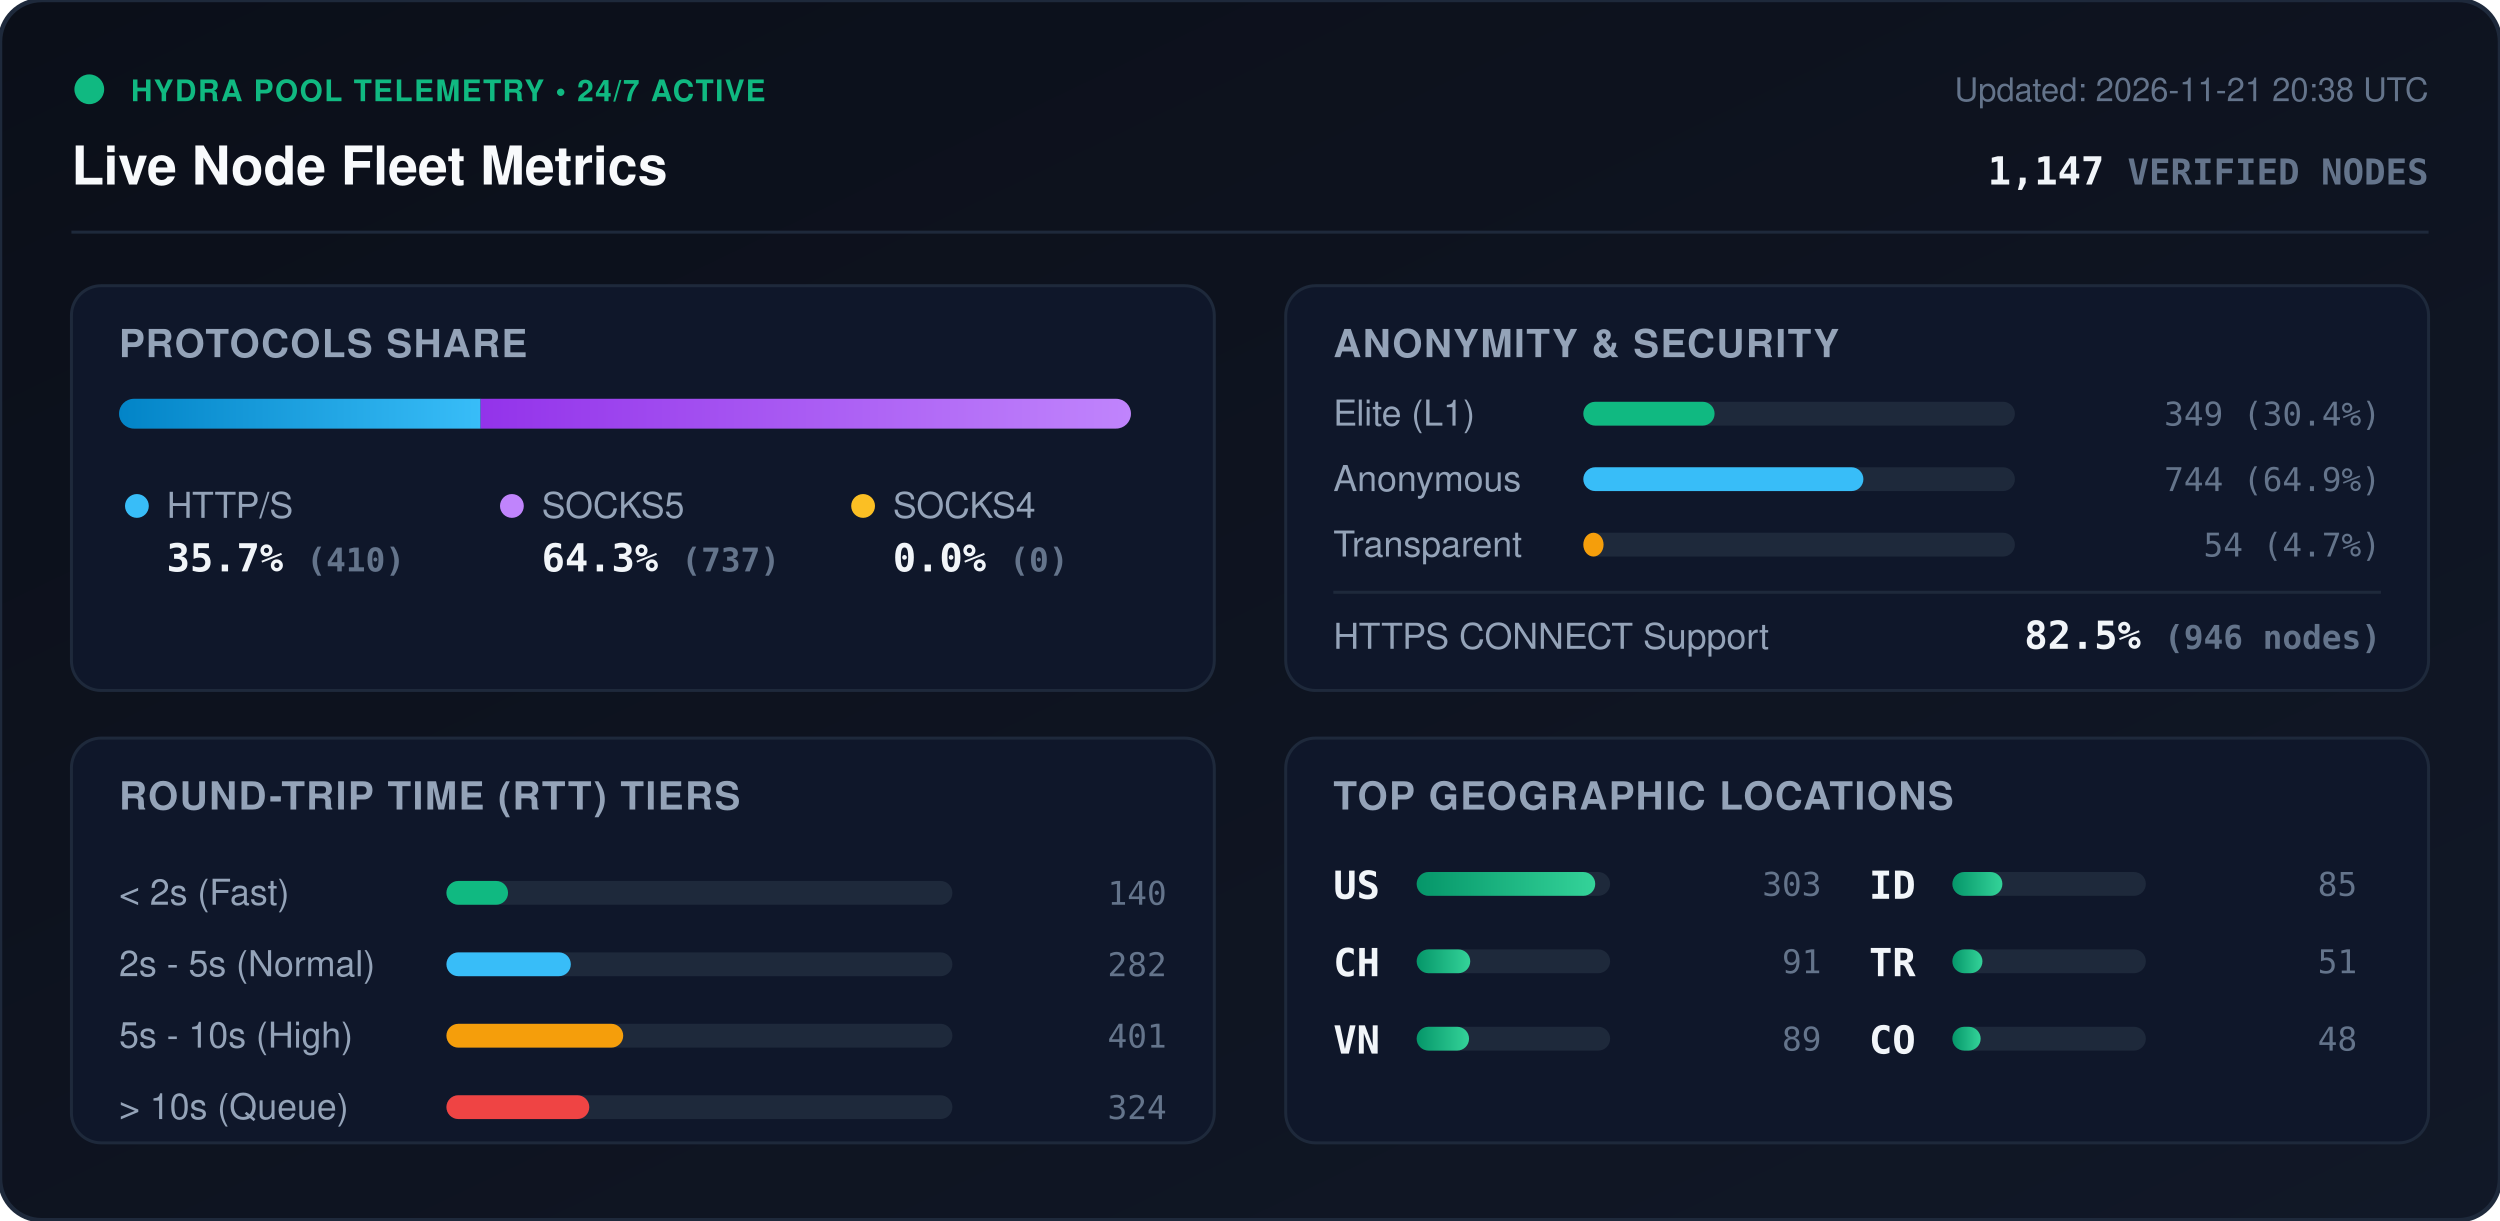
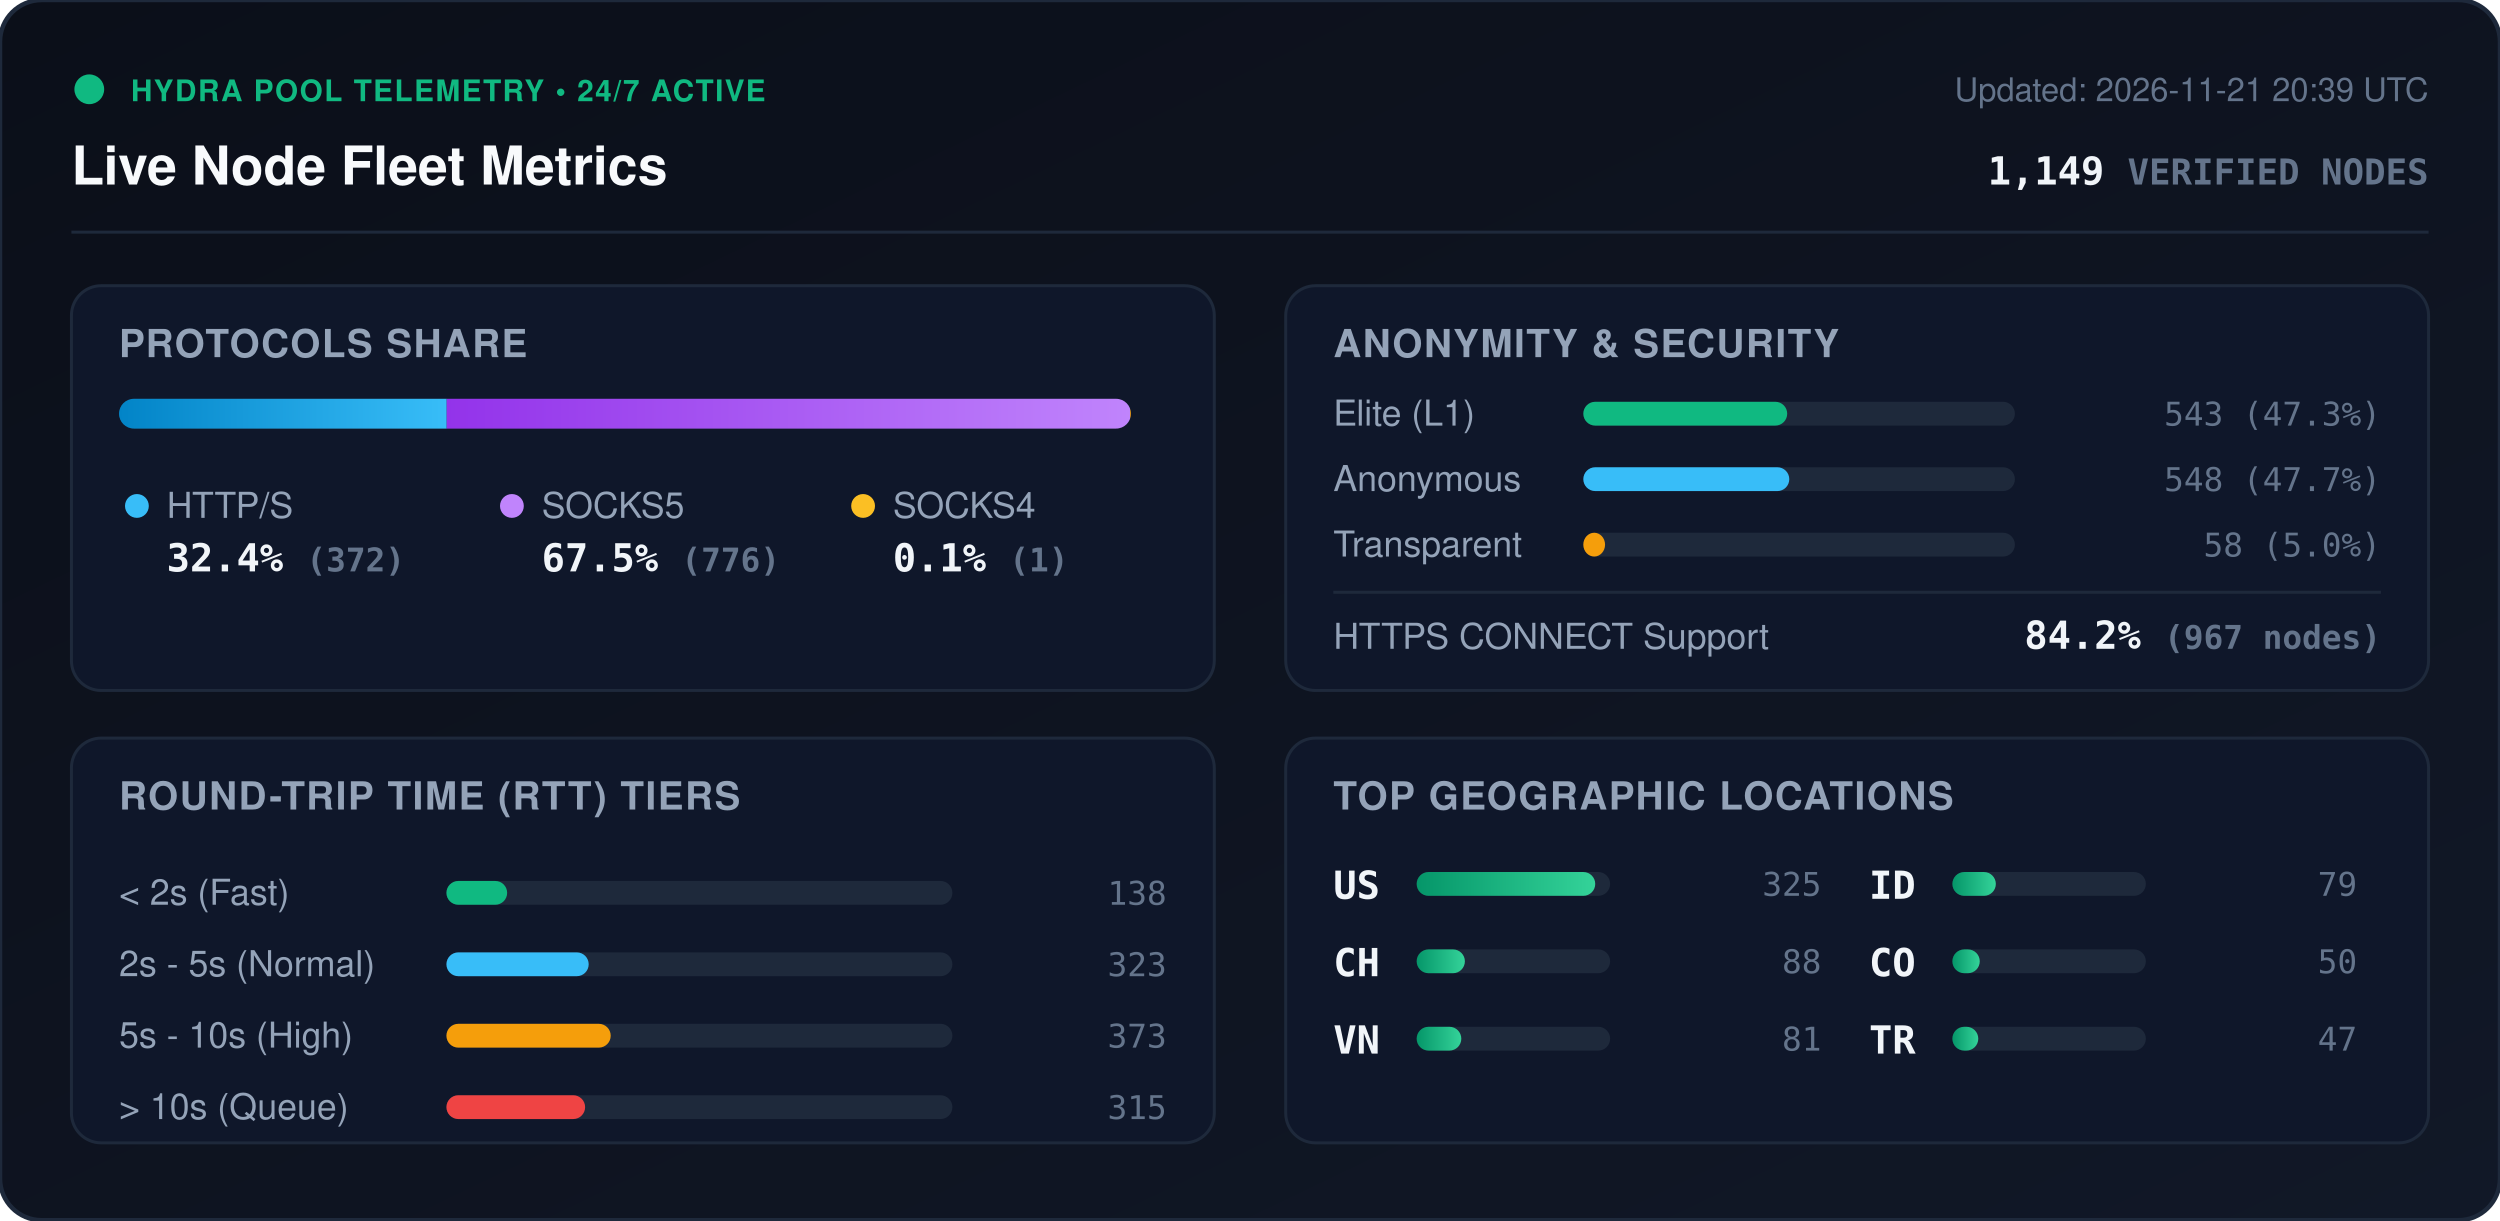
<svg xmlns="http://www.w3.org/2000/svg" viewBox="0 0 840 410" width="840" height="410" style="max-width: 100%; height: auto;">
  <defs>
    <linearGradient id="bg" x1="0%" y1="0%" x2="100%" y2="100%">
      <stop offset="0%" stop-color="#0b0f19" />
      <stop offset="100%" stop-color="#111827" />
    </linearGradient>
    <linearGradient id="bar-http" x1="0%" y1="0%" x2="100%" y2="0%">
      <stop offset="0%" stop-color="#0284c7" />
      <stop offset="100%" stop-color="#38bdf8" />
    </linearGradient>
    <linearGradient id="bar-socks5" x1="0%" y1="0%" x2="100%" y2="0%">
      <stop offset="0%" stop-color="#9333ea" />
      <stop offset="100%" stop-color="#c084fc" />
    </linearGradient>
    <linearGradient id="bar-socks4" x1="0%" y1="0%" x2="100%" y2="0%">
      <stop offset="0%" stop-color="#d97706" />
      <stop offset="100%" stop-color="#fbbf24" />
    </linearGradient>
    <linearGradient id="bar-green" x1="0%" y1="0%" x2="100%" y2="0%">
      <stop offset="0%" stop-color="#059669" />
      <stop offset="100%" stop-color="#34d399" />
    </linearGradient>
    <clipPath id="prog-track-clip">
      <rect width="340.0" height="10" rx="5" />
    </clipPath>
    <style>
      .title { font: 700 18px -apple-system, BlinkMacSystemFont, 'Segoe UI', Helvetica, Arial, sans-serif; fill: #f8fafc; }
      .sub { font: 500 11px -apple-system, BlinkMacSystemFont, 'Segoe UI', Helvetica, Arial, sans-serif; fill: #64748b; }
      .section-hdr { font: 600 13px -apple-system, BlinkMacSystemFont, 'Segoe UI', Helvetica, Arial, sans-serif; fill: #94a3b8; letter-spacing: 0.5px; }
      .metric-val { font: 700 13px -apple-system, BlinkMacSystemFont, 'Segoe UI', Helvetica, Arial, sans-serif; fill: #f1f5f9; }
      .metric-lbl { font: 500 12px -apple-system, BlinkMacSystemFont, 'Segoe UI', Helvetica, Arial, sans-serif; fill: #94a3b8; }
      .badge-txt { font: 700 10px -apple-system, BlinkMacSystemFont, 'Segoe UI', Helvetica, Arial, sans-serif; fill: #10b981; letter-spacing: 0.5px; }
      .mono { font-family: ui-monospace, SFMono-Regular, Menlo, Monaco, Consolas, monospace; }
      .pulse { animation: beacon 2s infinite ease-in-out; }
      @keyframes beacon { 0%, 100% { opacity: 1; } 50% { opacity: 0.35; } }
    </style>
  </defs>
  <rect width="840" height="410" rx="14" fill="url(#bg)" stroke="#1e293b" stroke-width="1.5" />
  <g transform="translate(24, 24)">
    <circle cx="6" cy="6" r="5" fill="#10b981" class="pulse" />
    <text x="20" y="10" class="badge-txt">HYDRA POOL TELEMETRY • 24/7 ACTIVE</text>
    <text x="0" y="38" class="title">Live Node Fleet Metrics</text>
-     <text x="792" y="10" text-anchor="end" class="sub">Updated: 2026-11-21 20:38 UTC</text>
-     <text x="792" y="38" text-anchor="end" class="metric-val mono" fill="#38bdf8">1,147 <tspan font-size="12" fill="#64748b">VERIFIED NODES</tspan>
+     <text x="792" y="10" text-anchor="end" class="sub">Updated: 2026-11-21 20:39 UTC</text>
+     <text x="792" y="38" text-anchor="end" class="metric-val mono" fill="#38bdf8">1,149 <tspan font-size="12" fill="#64748b">VERIFIED NODES</tspan>
    </text>
  </g>
  <line x1="24" y1="78" x2="816" y2="78" stroke="#1e293b" stroke-width="1" />
  <g transform="translate(24, 96)">
    <rect width="384" height="136" rx="10" fill="#0f172a" stroke="#1e293b" />
    <text x="16" y="24" class="section-hdr">PROTOCOLS SHARE</text>
    <g transform="translate(16, 38)">
      <rect width="340.0" height="10" rx="5" fill="#1e293b" />
      <g clip-path="url(#prog-track-clip)">
-         <rect x="0" width="121.5" height="10" fill="url(#bar-http)" />
-         <rect x="121.5" width="218.5" height="10" fill="url(#bar-socks5)" />
-         <rect x="340.0" width="0.0" height="10" fill="url(#bar-socks4)" />
+         <rect x="0" width="110.1" height="10" fill="url(#bar-http)" />
+         <rect x="110.1" width="229.6" height="10" fill="url(#bar-socks5)" />
+         <rect x="339.7" width="0.3" height="10" fill="url(#bar-socks4)" />
      </g>
    </g>
    <g transform="translate(16, 68)">
      <circle cx="6" cy="6" r="4" fill="#38bdf8" />
      <text x="16" y="10" class="metric-lbl">HTTP/S</text>
-       <text x="16" y="28" class="metric-val mono">35.7% <tspan font-size="11" fill="#64748b">(410)</tspan>
+       <text x="16" y="28" class="metric-val mono">32.4% <tspan font-size="11" fill="#64748b">(372)</tspan>
      </text>
      <circle cx="132" cy="6" r="4" fill="#c084fc" />
      <text x="142" y="10" class="metric-lbl">SOCKS5</text>
-       <text x="142" y="28" class="metric-val mono">64.3% <tspan font-size="11" fill="#64748b">(737)</tspan>
+       <text x="142" y="28" class="metric-val mono">67.5% <tspan font-size="11" fill="#64748b">(776)</tspan>
      </text>
      <circle cx="250" cy="6" r="4" fill="#fbbf24" />
      <text x="260" y="10" class="metric-lbl">SOCKS4</text>
-       <text x="260" y="28" class="metric-val mono">0.0% <tspan font-size="11" fill="#64748b">(0)</tspan>
+       <text x="260" y="28" class="metric-val mono">0.1% <tspan font-size="11" fill="#64748b">(1)</tspan>
      </text>
    </g>
  </g>
  <g transform="translate(432, 96)">
    <rect width="384" height="136" rx="10" fill="#0f172a" stroke="#1e293b" />
    <text x="16" y="24" class="section-hdr">ANONYMITY &amp; SECURITY</text>
    <text x="16" y="47" class="metric-lbl">Elite (L1)</text>
    <rect x="100" y="39" width="145.0" height="8" rx="4" fill="#1e293b" />
-     <rect x="100" y="39" width="44.1" height="8" rx="4" fill="#10b981" />
-     <text x="368" y="47" text-anchor="end" class="mono sub" fill="#e2e8f0">349 (30.4%)</text>
+     <rect x="100" y="39" width="68.5" height="8" rx="4" fill="#10b981" />
+     <text x="368" y="47" text-anchor="end" class="mono sub" fill="#e2e8f0">543 (47.3%)</text>
    <text x="16" y="69" class="metric-lbl">Anonymous</text>
    <rect x="100" y="61" width="145.0" height="8" rx="4" fill="#1e293b" />
-     <rect x="100" y="61" width="94.1" height="8" rx="4" fill="#38bdf8" />
-     <text x="368" y="69" text-anchor="end" class="mono sub" fill="#e2e8f0">744 (64.9%)</text>
+     <rect x="100" y="61" width="69.2" height="8" rx="4" fill="#38bdf8" />
+     <text x="368" y="69" text-anchor="end" class="mono sub" fill="#e2e8f0">548 (47.7%)</text>
    <text x="16" y="91" class="metric-lbl">Transparent</text>
    <rect x="100" y="83" width="145.0" height="8" rx="4" fill="#1e293b" />
-     <rect x="100" y="83" width="6.8" height="8" rx="4" fill="#f59e0b" />
-     <text x="368" y="91" text-anchor="end" class="mono sub" fill="#e2e8f0">54 (4.7%)</text>
+     <rect x="100" y="83" width="7.3" height="8" rx="4" fill="#f59e0b" />
+     <text x="368" y="91" text-anchor="end" class="mono sub" fill="#e2e8f0">58 (5.0%)</text>
    <line x1="16" y1="103" x2="368" y2="103" stroke="#1e293b" stroke-width="1" />
    <text x="16" y="122" class="metric-lbl">HTTPS CONNECT Support</text>
-     <text x="368" y="122" text-anchor="end" class="metric-val mono" fill="#34d399">82.5% <tspan font-size="11" fill="#64748b">(946 nodes)</tspan>
+     <text x="368" y="122" text-anchor="end" class="metric-val mono" fill="#34d399">84.2% <tspan font-size="11" fill="#64748b">(967 nodes)</tspan>
    </text>
  </g>
  <g transform="translate(24, 248)">
    <rect width="384" height="136" rx="10" fill="#0f172a" stroke="#1e293b" />
    <text x="16" y="24" class="section-hdr">ROUND-TRIP TIME (RTT) TIERS</text>
    <g transform="translate(16, 42)">
      <text x="0" y="14" class="metric-lbl">&lt; 2s (Fast)</text>
      <rect x="110" y="6" width="170" height="8" rx="4" fill="#1e293b" />
-       <rect x="110" y="6" width="20.7" height="8" rx="4" fill="#10b981" />
-       <text x="352" y="14" text-anchor="end" class="mono sub">140</text>
+       <rect x="110" y="6" width="20.4" height="8" rx="4" fill="#10b981" />
+       <text x="352" y="14" text-anchor="end" class="mono sub">138</text>
      <text x="0" y="38" class="metric-lbl">2s - 5s (Normal)</text>
      <rect x="110" y="30" width="170" height="8" rx="4" fill="#1e293b" />
-       <rect x="110" y="30" width="41.8" height="8" rx="4" fill="#38bdf8" />
-       <text x="352" y="38" text-anchor="end" class="mono sub">282</text>
+       <rect x="110" y="30" width="47.8" height="8" rx="4" fill="#38bdf8" />
+       <text x="352" y="38" text-anchor="end" class="mono sub">323</text>
      <text x="0" y="62" class="metric-lbl">5s - 10s (High)</text>
      <rect x="110" y="54" width="170" height="8" rx="4" fill="#1e293b" />
-       <rect x="110" y="54" width="59.4" height="8" rx="4" fill="#f59e0b" />
-       <text x="352" y="62" text-anchor="end" class="mono sub">401</text>
+       <rect x="110" y="54" width="55.2" height="8" rx="4" fill="#f59e0b" />
+       <text x="352" y="62" text-anchor="end" class="mono sub">373</text>
      <text x="0" y="86" class="metric-lbl">&gt; 10s (Queue)</text>
      <rect x="110" y="78" width="170" height="8" rx="4" fill="#1e293b" />
-       <rect x="110" y="78" width="48.0" height="8" rx="4" fill="#ef4444" />
-       <text x="352" y="86" text-anchor="end" class="mono sub">324</text>
+       <rect x="110" y="78" width="46.6" height="8" rx="4" fill="#ef4444" />
+       <text x="352" y="86" text-anchor="end" class="mono sub">315</text>
    </g>
  </g>
  <g transform="translate(432, 248)">
    <rect width="384" height="136" rx="10" fill="#0f172a" stroke="#1e293b" />
    <text x="16" y="24" class="section-hdr">TOP GEOGRAPHIC LOCATIONS</text>
    <g transform="translate(16, 42)">
      <g transform="translate(0, 0)">
        <text x="0" y="12" class="mono metric-val" font-size="12">US</text>
        <rect x="28" y="3" width="65" height="8" rx="4" fill="#1e293b" />
        <rect x="28" y="3" width="60.0" height="8" rx="4" fill="url(#bar-green)" />
-         <text x="164" y="11" text-anchor="end" class="mono sub">303</text>
+         <text x="164" y="11" text-anchor="end" class="mono sub">325</text>
      </g>
      <g transform="translate(0, 26)">
        <text x="0" y="12" class="mono metric-val" font-size="12">CH</text>
        <rect x="28" y="3" width="65" height="8" rx="4" fill="#1e293b" />
-         <rect x="28" y="3" width="18.0" height="8" rx="4" fill="url(#bar-green)" />
-         <text x="164" y="11" text-anchor="end" class="mono sub">91</text>
+         <rect x="28" y="3" width="16.2" height="8" rx="4" fill="url(#bar-green)" />
+         <text x="164" y="11" text-anchor="end" class="mono sub">88</text>
      </g>
      <g transform="translate(0, 52)">
        <text x="0" y="12" class="mono metric-val" font-size="12">VN</text>
        <rect x="28" y="3" width="65" height="8" rx="4" fill="#1e293b" />
-         <rect x="28" y="3" width="17.6" height="8" rx="4" fill="url(#bar-green)" />
-         <text x="164" y="11" text-anchor="end" class="mono sub">89</text>
+         <rect x="28" y="3" width="15.0" height="8" rx="4" fill="url(#bar-green)" />
+         <text x="164" y="11" text-anchor="end" class="mono sub">81</text>
      </g>
      <g transform="translate(180, 0)">
        <text x="0" y="12" class="mono metric-val" font-size="12">ID</text>
        <rect x="28" y="3" width="65" height="8" rx="4" fill="#1e293b" />
-         <rect x="28" y="3" width="16.8" height="8" rx="4" fill="url(#bar-green)" />
-         <text x="164" y="11" text-anchor="end" class="mono sub">85</text>
+         <rect x="28" y="3" width="14.6" height="8" rx="4" fill="url(#bar-green)" />
+         <text x="164" y="11" text-anchor="end" class="mono sub">79</text>
      </g>
      <g transform="translate(180, 26)">
+         <text x="0" y="12" class="mono metric-val" font-size="12">CO</text>
+         <rect x="28" y="3" width="65" height="8" rx="4" fill="#1e293b" />
+         <rect x="28" y="3" width="9.2" height="8" rx="4" fill="url(#bar-green)" />
+         <text x="164" y="11" text-anchor="end" class="mono sub">50</text>
+       </g>
+       <g transform="translate(180, 52)">
        <text x="0" y="12" class="mono metric-val" font-size="12">TR</text>
        <rect x="28" y="3" width="65" height="8" rx="4" fill="#1e293b" />
-         <rect x="28" y="3" width="10.1" height="8" rx="4" fill="url(#bar-green)" />
-         <text x="164" y="11" text-anchor="end" class="mono sub">51</text>
-       </g>
-       <g transform="translate(180, 52)">
-         <text x="0" y="12" class="mono metric-val" font-size="12">CO</text>
-         <rect x="28" y="3" width="65" height="8" rx="4" fill="#1e293b" />
-         <rect x="28" y="3" width="9.5" height="8" rx="4" fill="url(#bar-green)" />
-         <text x="164" y="11" text-anchor="end" class="mono sub">48</text>
+         <rect x="28" y="3" width="8.7" height="8" rx="4" fill="url(#bar-green)" />
+         <text x="164" y="11" text-anchor="end" class="mono sub">47</text>
      </g>
    </g>
  </g>
</svg>
